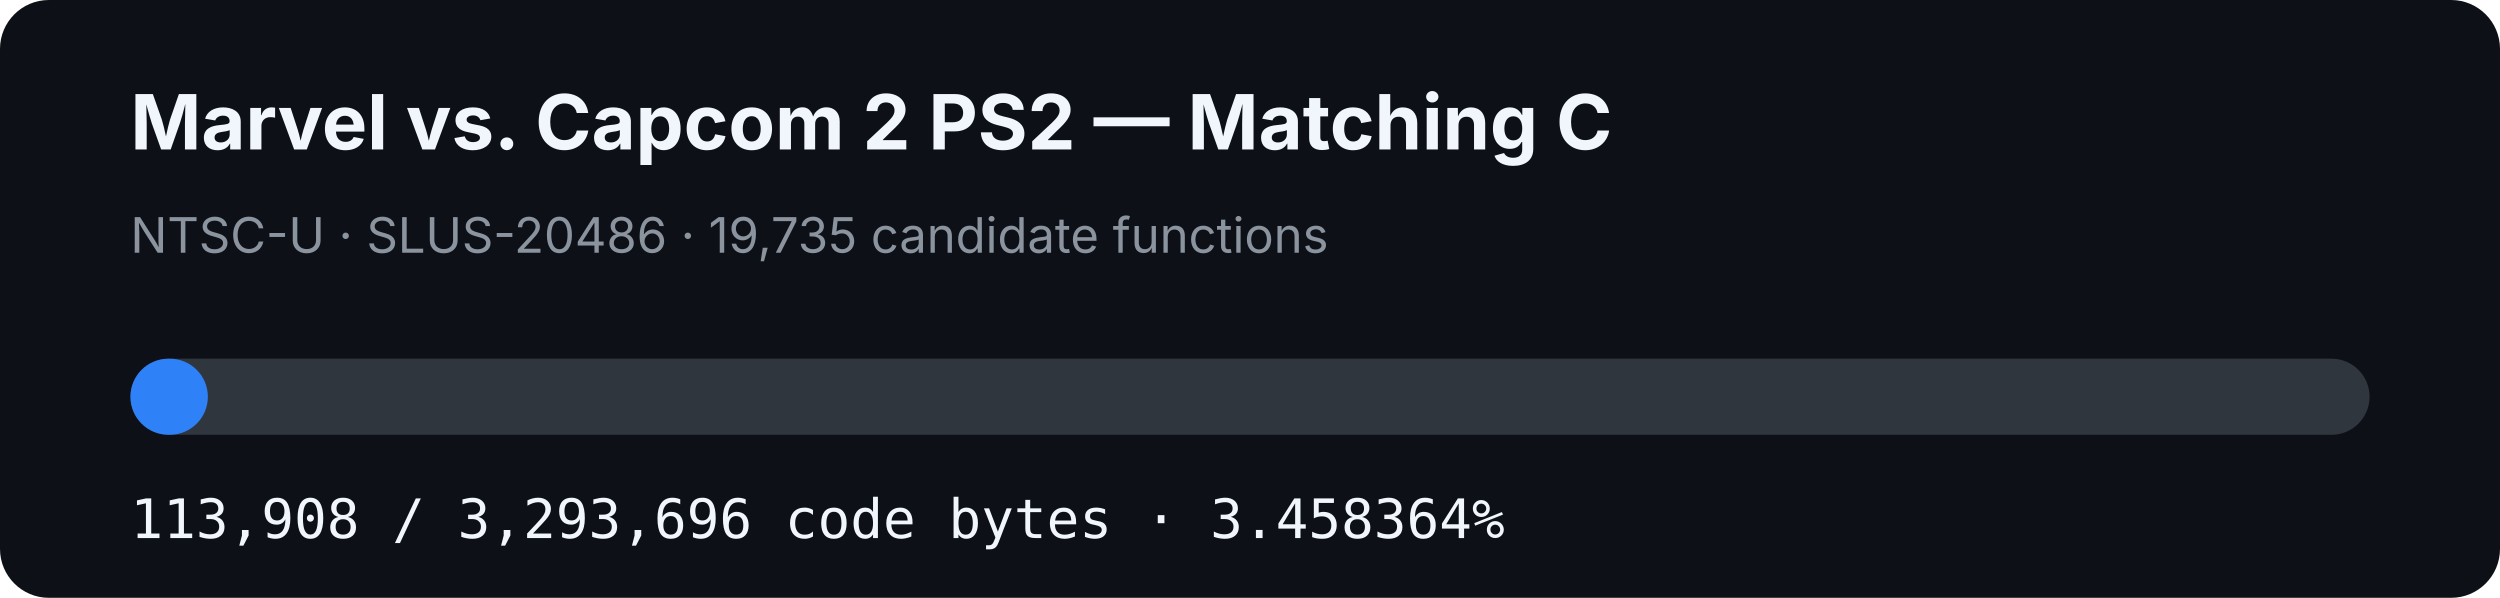
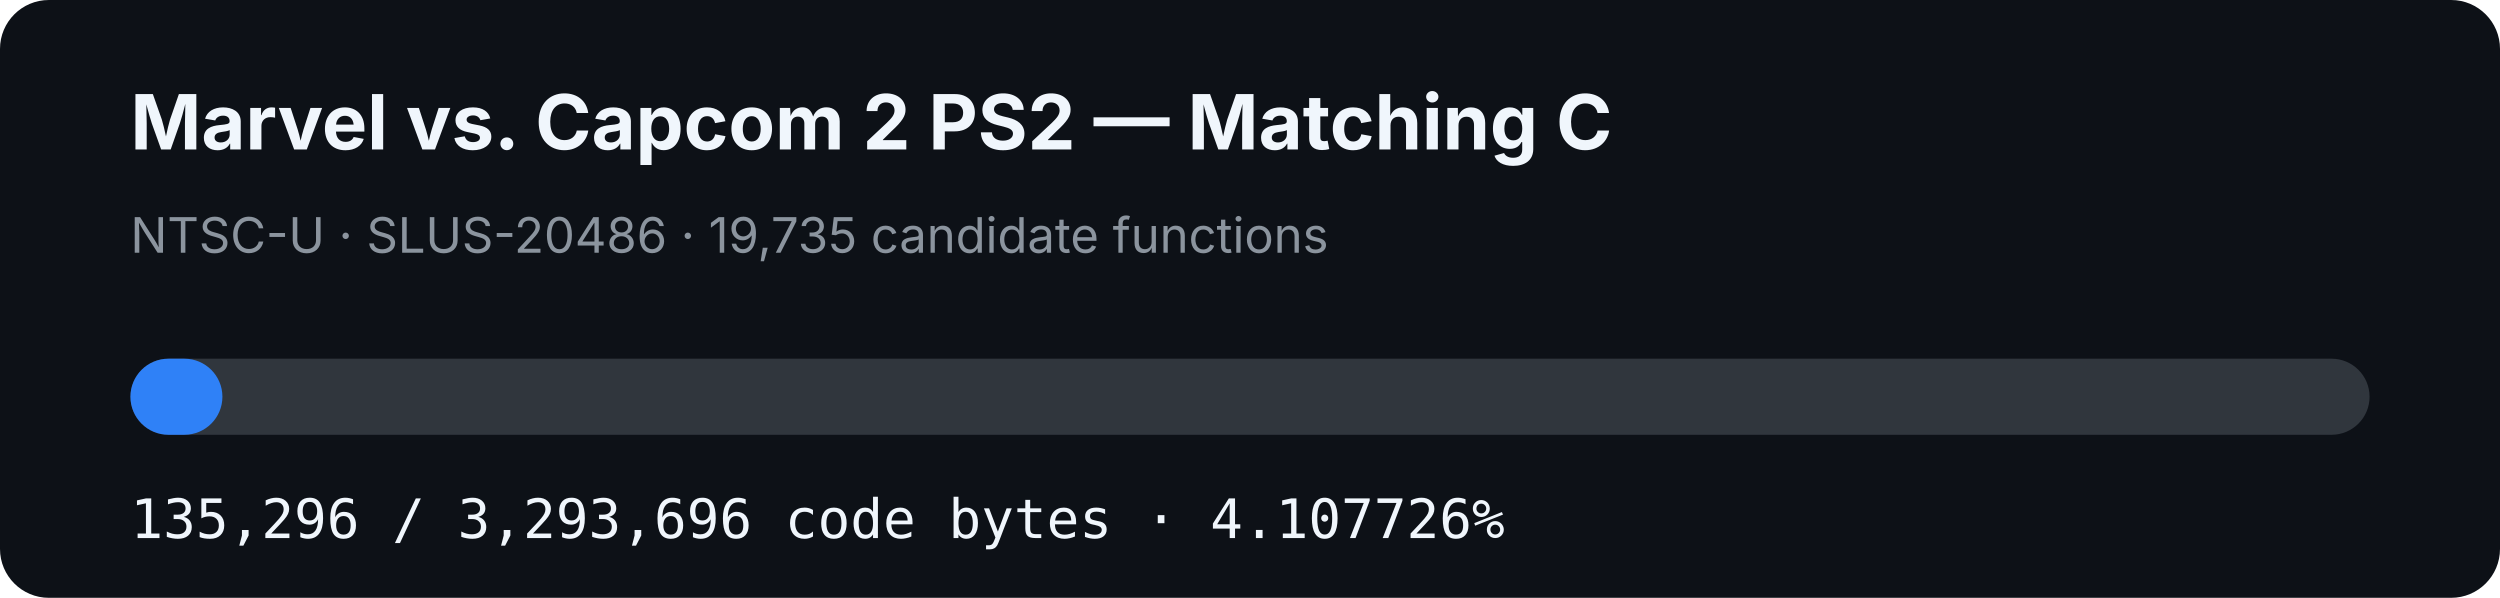
- <svg xmlns="http://www.w3.org/2000/svg" width="920" height="220" viewBox="0 0 920 220" role="img" aria-label="MVC2 PS2 matching C progress: 3.458364%">
+ <svg xmlns="http://www.w3.org/2000/svg" width="920" height="220" viewBox="0 0 920 220" role="img" aria-label="MVC2 PS2 matching C progress: 4.107726%">
  <rect width="920" height="220" rx="18" fill="#0d1117" />
  <text x="48" y="55" fill="#f0f6fc" font-family="-apple-system,BlinkMacSystemFont,Segoe UI,sans-serif" font-size="28" font-weight="700">Marvel vs. Capcom 2 PS2 — Matching C</text>
  <text x="48" y="93" fill="#8b949e" font-family="-apple-system,BlinkMacSystemFont,Segoe UI,sans-serif" font-size="18">NTSC-U · SLUS-20486 · 19,735 candidate functions</text>
  <rect x="48" y="132" width="824" height="28" rx="14" fill="#30363d" />
-   <rect x="48" y="132" width="28.497" height="28" rx="14" fill="#2f81f7" />
-   <text x="48" y="198" fill="#f0f6fc" font-family="ui-monospace,SFMono-Regular,Menlo,monospace" font-size="20">113,908 / 3,293,696 code bytes · 3.458364%</text>
+   <rect x="48" y="132" width="33.848" height="28" rx="14" fill="#2f81f7" />
+   <text x="48" y="198" fill="#f0f6fc" font-family="ui-monospace,SFMono-Regular,Menlo,monospace" font-size="20">135,296 / 3,293,696 code bytes · 4.107726%</text>
</svg>
